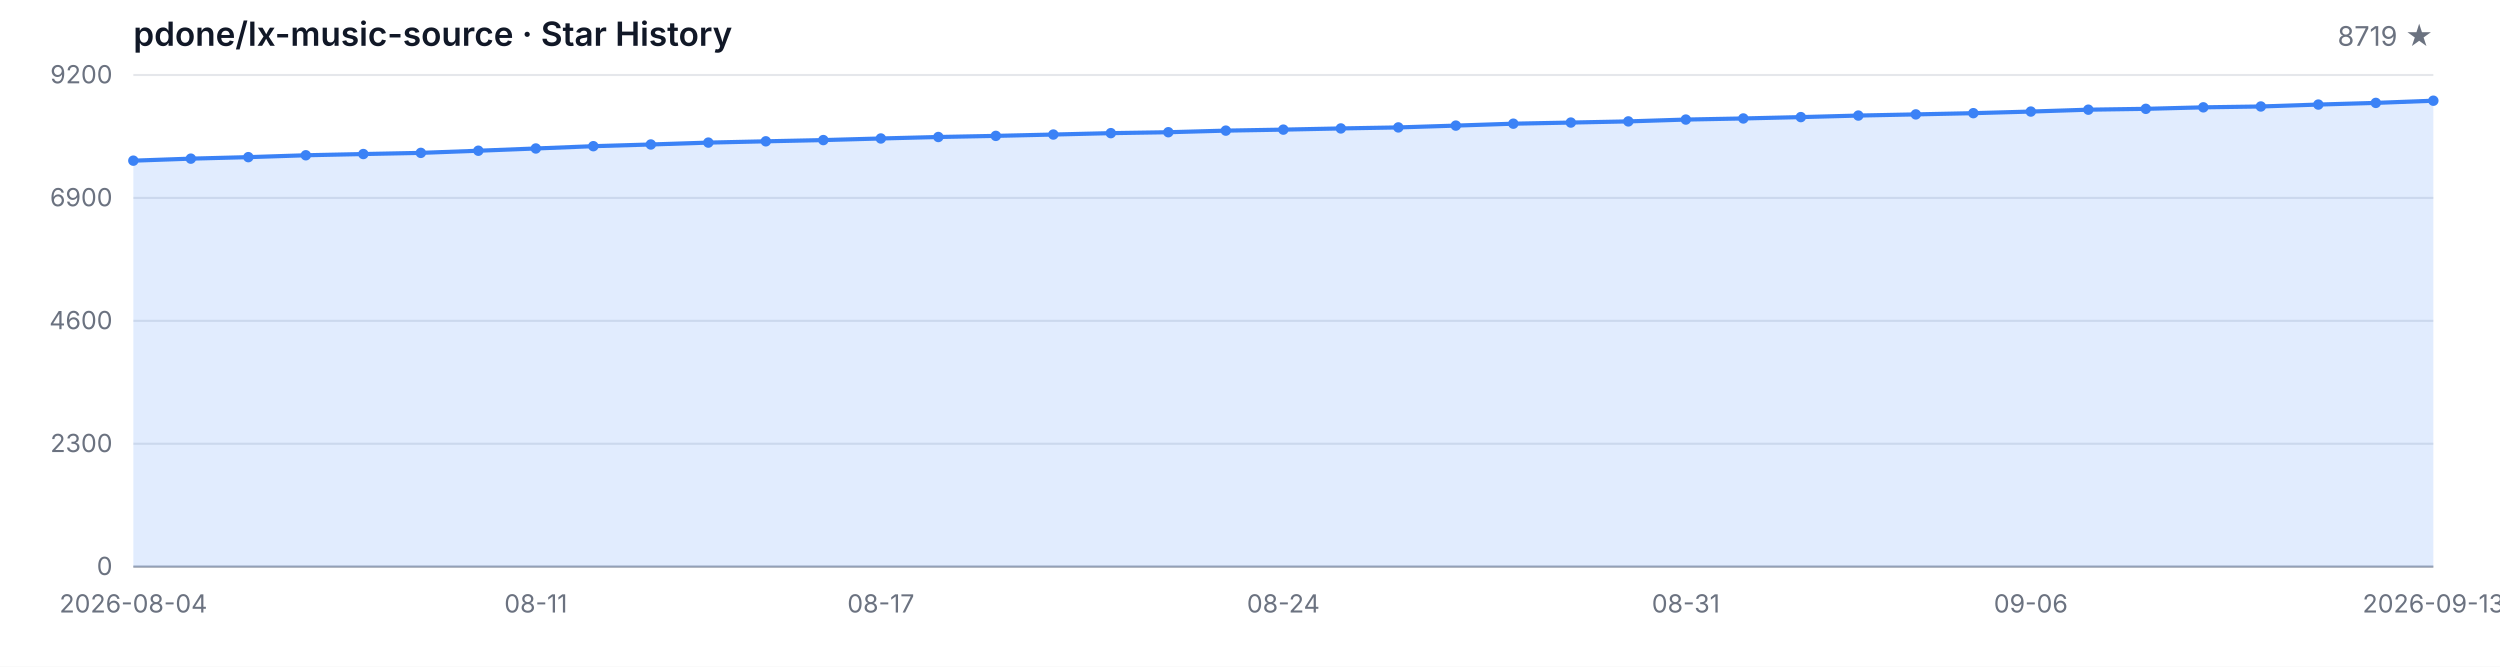
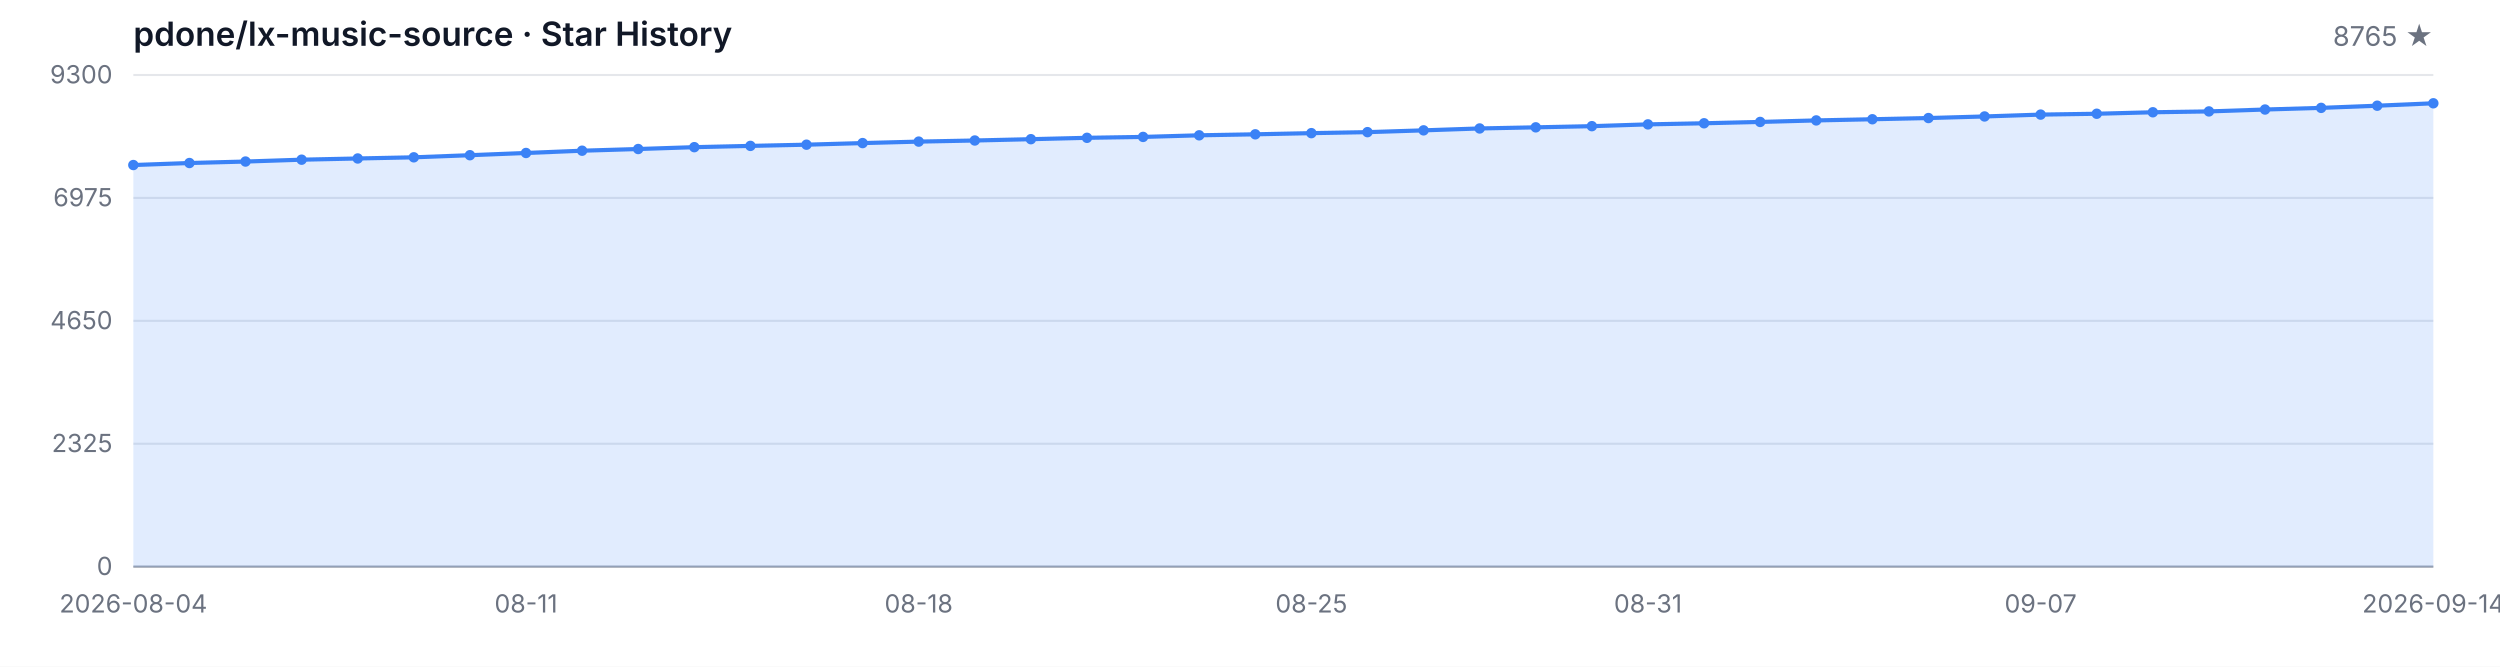
<svg xmlns="http://www.w3.org/2000/svg" width="1200" height="320" viewBox="0 0 1200 320" role="img" aria-label="Star History">
  <style>
  .bg { fill: #ffffff; }
  .grid { stroke: #e5e7eb; stroke-width: 1; }
  .axis { stroke: #9ca3af; stroke-width: 1; }
  .area { fill: rgba(59, 130, 246, 0.15); }
  .line { fill: none; stroke: #3b82f6; stroke-width: 2; stroke-linejoin: round; stroke-linecap: round; }
  .dot { fill: #3b82f6; }
  .tlabel { fill: #6b7280; font-family: -apple-system, BlinkMacSystemFont, 'Segoe UI', sans-serif; font-size: 12px; }
  .title { fill: #111827; font-family: -apple-system, BlinkMacSystemFont, 'Segoe UI', sans-serif; font-size: 16px; font-weight: 600; }
  .subtitle { fill: #6b7280; font-family: -apple-system, BlinkMacSystemFont, 'Segoe UI', sans-serif; font-size: 13px; }
  @media (prefers-color-scheme: dark) {
    .bg { fill: #0d1117; }
    .grid { stroke: #21262d; }
    .axis { stroke: #484f58; }
    .area { fill: rgba(58, 132, 255, 0.18); }
    .line { stroke: #58a6ff; }
    .dot { fill: #58a6ff; }
    .tlabel { fill: #8b949e; }
    .title { fill: #c9d1d9; }
    .subtitle { fill: #8b949e; }
  }
</style>
  <rect class="bg" width="1200" height="320" />
  <text class="title" x="64" y="22">pdone/lx-music-source · Star History</text>
-   <text class="subtitle" x="1168" y="22" text-anchor="end">8719 ★</text>
+   <text class="subtitle" x="1168" y="22" text-anchor="end">8765 ★</text>
  <line class="grid" x1="64" y1="272.00" x2="1168" y2="272.00" />
  <line class="grid" x1="64" y1="213.00" x2="1168" y2="213.00" />
  <line class="grid" x1="64" y1="154.00" x2="1168" y2="154.00" />
  <line class="grid" x1="64" y1="95.00" x2="1168" y2="95.00" />
  <line class="grid" x1="64" y1="36.00" x2="1168" y2="36.00" />
  <text class="tlabel" x="54" y="276.00" text-anchor="end">0</text>
-   <text class="tlabel" x="54" y="217.00" text-anchor="end">2300</text>
-   <text class="tlabel" x="54" y="158.00" text-anchor="end">4600</text>
-   <text class="tlabel" x="54" y="99.00" text-anchor="end">6900</text>
-   <text class="tlabel" x="54" y="40.00" text-anchor="end">9200</text>
+   <text class="tlabel" x="54" y="217.00" text-anchor="end">2325</text>
+   <text class="tlabel" x="54" y="158.00" text-anchor="end">4650</text>
+   <text class="tlabel" x="54" y="99.00" text-anchor="end">6975</text>
+   <text class="tlabel" x="54" y="40.00" text-anchor="end">9300</text>
  <line class="axis" x1="64" y1="272" x2="1168" y2="272" />
-   <path class="area" d="M 64.00 272.00 L 64.00 77.12 L 91.60 76.15 L 119.20 75.43 L 146.80 74.53 L 174.40 73.94 L 202.00 73.38 L 229.60 72.35 L 257.20 71.27 L 284.80 70.17 L 312.40 69.35 L 340.00 68.45 L 367.60 67.83 L 395.20 67.24 L 422.80 66.47 L 450.40 65.76 L 478.00 65.22 L 505.60 64.58 L 533.20 63.91 L 560.80 63.47 L 588.40 62.70 L 616.00 62.22 L 643.60 61.65 L 671.20 61.16 L 698.80 60.29 L 726.40 59.37 L 754.00 58.83 L 781.60 58.27 L 809.20 57.39 L 836.80 56.86 L 864.40 56.21 L 892.00 55.47 L 919.60 54.91 L 947.20 54.32 L 974.80 53.55 L 1002.40 52.65 L 1030.00 52.24 L 1057.60 51.52 L 1085.20 51.11 L 1112.80 50.19 L 1140.40 49.39 L 1168.00 48.34 L 1168.00 272.00 Z" />
-   <path class="line" d="M 64.00 77.12 L 91.60 76.15 L 119.20 75.43 L 146.80 74.53 L 174.40 73.94 L 202.00 73.38 L 229.60 72.35 L 257.20 71.27 L 284.80 70.17 L 312.40 69.35 L 340.00 68.45 L 367.60 67.83 L 395.20 67.24 L 422.80 66.47 L 450.40 65.76 L 478.00 65.22 L 505.60 64.58 L 533.20 63.91 L 560.80 63.47 L 588.40 62.70 L 616.00 62.22 L 643.60 61.65 L 671.20 61.16 L 698.80 60.29 L 726.40 59.37 L 754.00 58.83 L 781.60 58.27 L 809.20 57.39 L 836.80 56.86 L 864.40 56.21 L 892.00 55.47 L 919.60 54.91 L 947.20 54.32 L 974.80 53.55 L 1002.40 52.65 L 1030.00 52.24 L 1057.60 51.52 L 1085.20 51.11 L 1112.80 50.19 L 1140.40 49.39 L 1168.00 48.34" />
-   <circle class="dot" cx="64.00" cy="77.12" r="2.5" />
-   <circle class="dot" cx="91.60" cy="76.15" r="2.5" />
-   <circle class="dot" cx="119.20" cy="75.43" r="2.5" />
-   <circle class="dot" cx="146.80" cy="74.53" r="2.5" />
-   <circle class="dot" cx="174.40" cy="73.94" r="2.5" />
-   <circle class="dot" cx="202.00" cy="73.38" r="2.5" />
-   <circle class="dot" cx="229.60" cy="72.35" r="2.5" />
-   <circle class="dot" cx="257.20" cy="71.27" r="2.5" />
-   <circle class="dot" cx="284.80" cy="70.17" r="2.5" />
-   <circle class="dot" cx="312.40" cy="69.35" r="2.5" />
-   <circle class="dot" cx="340.00" cy="68.45" r="2.5" />
-   <circle class="dot" cx="367.60" cy="67.83" r="2.5" />
-   <circle class="dot" cx="395.20" cy="67.24" r="2.5" />
-   <circle class="dot" cx="422.80" cy="66.47" r="2.5" />
-   <circle class="dot" cx="450.40" cy="65.76" r="2.5" />
-   <circle class="dot" cx="478.00" cy="65.22" r="2.5" />
-   <circle class="dot" cx="505.60" cy="64.58" r="2.5" />
-   <circle class="dot" cx="533.20" cy="63.91" r="2.5" />
-   <circle class="dot" cx="560.80" cy="63.47" r="2.5" />
-   <circle class="dot" cx="588.40" cy="62.70" r="2.5" />
-   <circle class="dot" cx="616.00" cy="62.22" r="2.5" />
-   <circle class="dot" cx="643.60" cy="61.65" r="2.5" />
-   <circle class="dot" cx="671.20" cy="61.16" r="2.5" />
-   <circle class="dot" cx="698.80" cy="60.29" r="2.5" />
-   <circle class="dot" cx="726.40" cy="59.37" r="2.5" />
-   <circle class="dot" cx="754.00" cy="58.83" r="2.5" />
-   <circle class="dot" cx="781.60" cy="58.27" r="2.5" />
-   <circle class="dot" cx="809.20" cy="57.39" r="2.5" />
-   <circle class="dot" cx="836.80" cy="56.86" r="2.5" />
-   <circle class="dot" cx="864.40" cy="56.21" r="2.5" />
-   <circle class="dot" cx="892.00" cy="55.47" r="2.5" />
-   <circle class="dot" cx="919.60" cy="54.91" r="2.5" />
-   <circle class="dot" cx="947.20" cy="54.32" r="2.5" />
-   <circle class="dot" cx="974.80" cy="53.55" r="2.5" />
-   <circle class="dot" cx="1002.40" cy="52.65" r="2.5" />
-   <circle class="dot" cx="1030.00" cy="52.24" r="2.5" />
-   <circle class="dot" cx="1057.60" cy="51.52" r="2.5" />
-   <circle class="dot" cx="1085.20" cy="51.11" r="2.5" />
-   <circle class="dot" cx="1112.80" cy="50.19" r="2.5" />
-   <circle class="dot" cx="1140.40" cy="49.39" r="2.5" />
-   <circle class="dot" cx="1168.00" cy="48.34" r="2.5" />
+   <path class="area" d="M 64.00 272.00 L 64.00 79.22 L 90.93 78.25 L 117.85 77.54 L 144.78 76.65 L 171.71 76.07 L 198.63 75.51 L 225.56 74.50 L 252.49 73.43 L 279.41 72.34 L 306.34 71.53 L 333.27 70.64 L 360.20 70.03 L 387.12 69.45 L 414.05 68.68 L 440.98 67.97 L 467.90 67.44 L 494.83 66.81 L 521.76 66.15 L 548.68 65.72 L 575.61 64.95 L 602.54 64.47 L 629.46 63.91 L 656.39 63.43 L 683.32 62.57 L 710.24 61.66 L 737.17 61.12 L 764.10 60.56 L 791.02 59.70 L 817.95 59.17 L 844.88 58.53 L 871.80 57.80 L 898.73 57.24 L 925.66 56.66 L 952.59 55.90 L 979.51 55.01 L 1006.44 54.60 L 1033.37 53.89 L 1060.29 53.48 L 1087.22 52.57 L 1114.15 51.78 L 1141.07 50.74 L 1168.00 49.58 L 1168.00 272.00 Z" />
+   <path class="line" d="M 64.00 79.22 L 90.93 78.25 L 117.85 77.54 L 144.78 76.65 L 171.71 76.07 L 198.63 75.51 L 225.56 74.50 L 252.49 73.43 L 279.41 72.34 L 306.34 71.53 L 333.27 70.64 L 360.20 70.03 L 387.12 69.45 L 414.05 68.68 L 440.98 67.97 L 467.90 67.44 L 494.83 66.81 L 521.76 66.15 L 548.68 65.72 L 575.61 64.95 L 602.54 64.47 L 629.46 63.91 L 656.39 63.43 L 683.32 62.57 L 710.24 61.66 L 737.17 61.12 L 764.10 60.56 L 791.02 59.70 L 817.95 59.17 L 844.88 58.53 L 871.80 57.80 L 898.73 57.24 L 925.66 56.66 L 952.59 55.90 L 979.51 55.01 L 1006.44 54.60 L 1033.37 53.89 L 1060.29 53.48 L 1087.22 52.57 L 1114.15 51.78 L 1141.07 50.74 L 1168.00 49.58" />
+   <circle class="dot" cx="64.00" cy="79.22" r="2.5" />
+   <circle class="dot" cx="90.93" cy="78.25" r="2.5" />
+   <circle class="dot" cx="117.85" cy="77.54" r="2.5" />
+   <circle class="dot" cx="144.78" cy="76.65" r="2.5" />
+   <circle class="dot" cx="171.71" cy="76.07" r="2.5" />
+   <circle class="dot" cx="198.63" cy="75.51" r="2.5" />
+   <circle class="dot" cx="225.56" cy="74.50" r="2.5" />
+   <circle class="dot" cx="252.49" cy="73.43" r="2.5" />
+   <circle class="dot" cx="279.41" cy="72.34" r="2.5" />
+   <circle class="dot" cx="306.34" cy="71.53" r="2.5" />
+   <circle class="dot" cx="333.27" cy="70.64" r="2.5" />
+   <circle class="dot" cx="360.20" cy="70.03" r="2.5" />
+   <circle class="dot" cx="387.12" cy="69.45" r="2.5" />
+   <circle class="dot" cx="414.05" cy="68.68" r="2.5" />
+   <circle class="dot" cx="440.98" cy="67.97" r="2.5" />
+   <circle class="dot" cx="467.90" cy="67.44" r="2.5" />
+   <circle class="dot" cx="494.83" cy="66.81" r="2.5" />
+   <circle class="dot" cx="521.76" cy="66.15" r="2.5" />
+   <circle class="dot" cx="548.68" cy="65.72" r="2.5" />
+   <circle class="dot" cx="575.61" cy="64.95" r="2.5" />
+   <circle class="dot" cx="602.54" cy="64.47" r="2.5" />
+   <circle class="dot" cx="629.46" cy="63.91" r="2.5" />
+   <circle class="dot" cx="656.39" cy="63.43" r="2.5" />
+   <circle class="dot" cx="683.32" cy="62.57" r="2.5" />
+   <circle class="dot" cx="710.24" cy="61.66" r="2.5" />
+   <circle class="dot" cx="737.17" cy="61.12" r="2.5" />
+   <circle class="dot" cx="764.10" cy="60.56" r="2.5" />
+   <circle class="dot" cx="791.02" cy="59.70" r="2.5" />
+   <circle class="dot" cx="817.95" cy="59.17" r="2.5" />
+   <circle class="dot" cx="844.88" cy="58.53" r="2.5" />
+   <circle class="dot" cx="871.80" cy="57.80" r="2.5" />
+   <circle class="dot" cx="898.73" cy="57.24" r="2.5" />
+   <circle class="dot" cx="925.66" cy="56.66" r="2.5" />
+   <circle class="dot" cx="952.59" cy="55.90" r="2.5" />
+   <circle class="dot" cx="979.51" cy="55.01" r="2.5" />
+   <circle class="dot" cx="1006.44" cy="54.60" r="2.5" />
+   <circle class="dot" cx="1033.37" cy="53.89" r="2.5" />
+   <circle class="dot" cx="1060.29" cy="53.48" r="2.5" />
+   <circle class="dot" cx="1087.22" cy="52.57" r="2.5" />
+   <circle class="dot" cx="1114.15" cy="51.78" r="2.5" />
+   <circle class="dot" cx="1141.07" cy="50.74" r="2.5" />
+   <circle class="dot" cx="1168.00" cy="49.58" r="2.5" />
  <text class="tlabel" x="64.00" y="294" text-anchor="middle">2026-08-04</text>
-   <text class="tlabel" x="257.20" y="294" text-anchor="middle">08-11</text>
-   <text class="tlabel" x="422.80" y="294" text-anchor="middle">08-17</text>
-   <text class="tlabel" x="616.00" y="294" text-anchor="middle">08-24</text>
-   <text class="tlabel" x="809.20" y="294" text-anchor="middle">08-31</text>
-   <text class="tlabel" x="974.80" y="294" text-anchor="middle">09-06</text>
-   <text class="tlabel" x="1168.00" y="294" text-anchor="middle">2026-09-13</text>
+   <text class="tlabel" x="252.49" y="294" text-anchor="middle">08-11</text>
+   <text class="tlabel" x="440.98" y="294" text-anchor="middle">08-18</text>
+   <text class="tlabel" x="629.46" y="294" text-anchor="middle">08-25</text>
+   <text class="tlabel" x="791.02" y="294" text-anchor="middle">08-31</text>
+   <text class="tlabel" x="979.51" y="294" text-anchor="middle">09-07</text>
+   <text class="tlabel" x="1168.00" y="294" text-anchor="middle">2026-09-14</text>
</svg>
